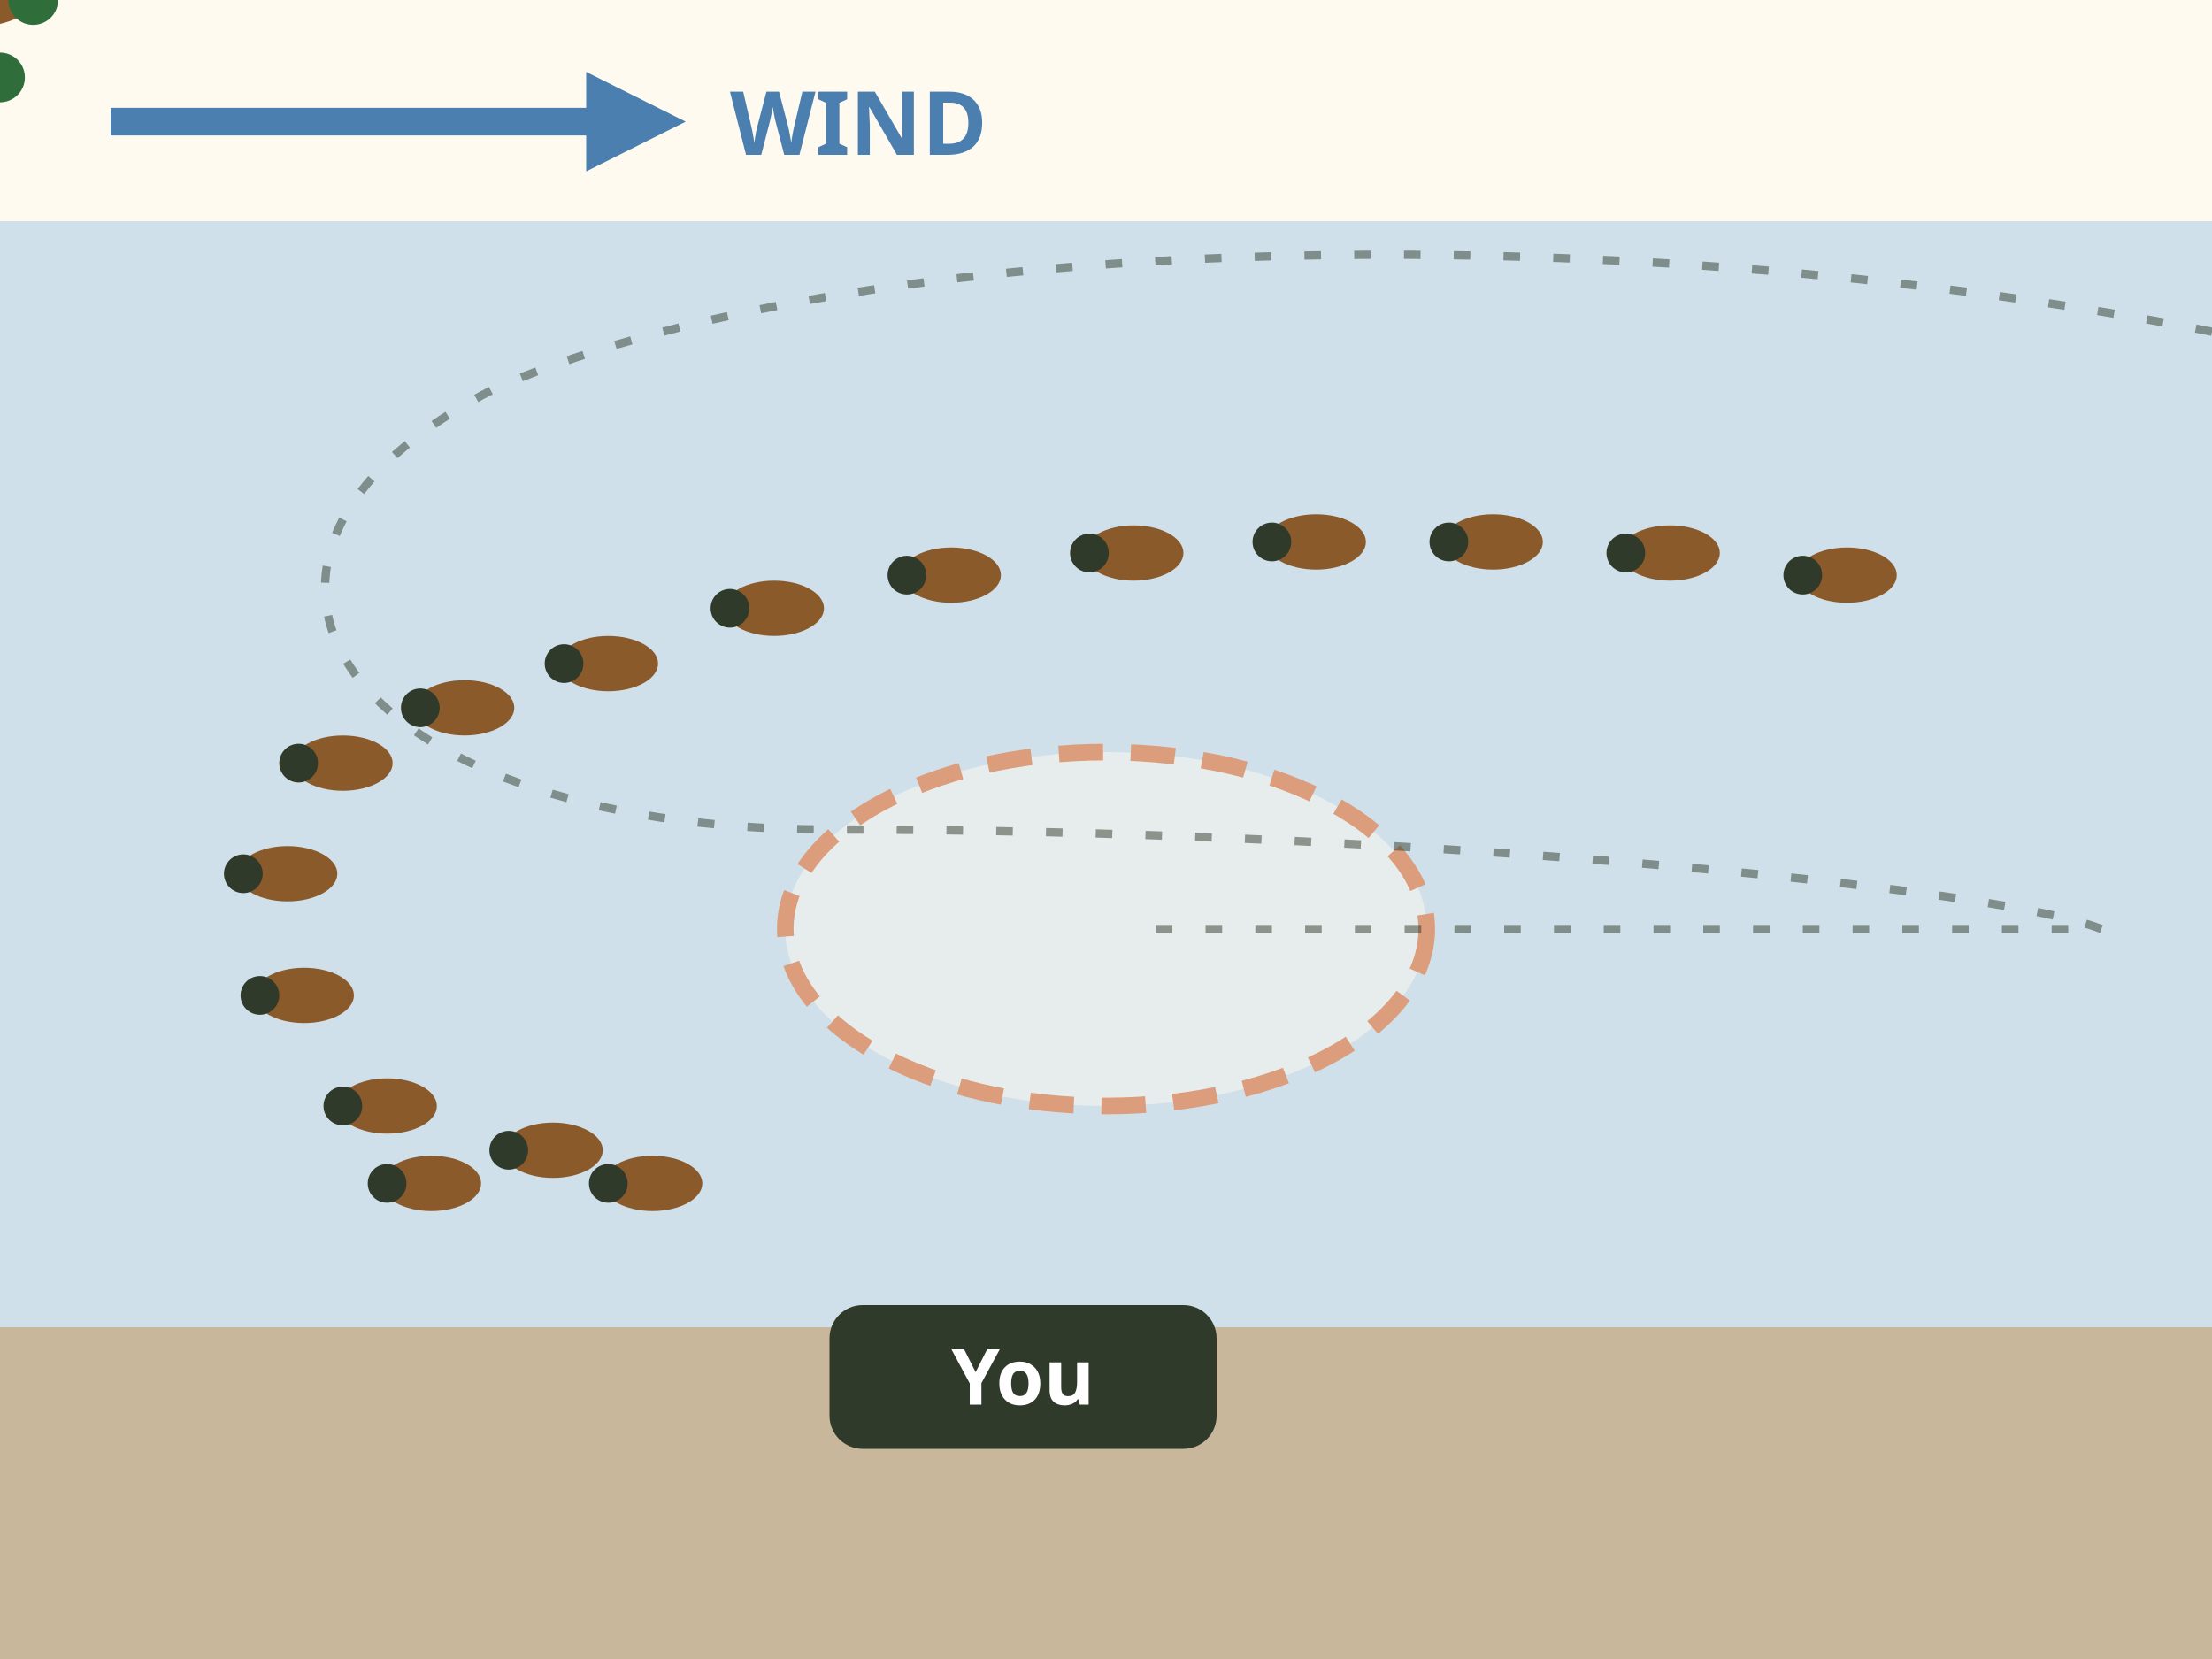
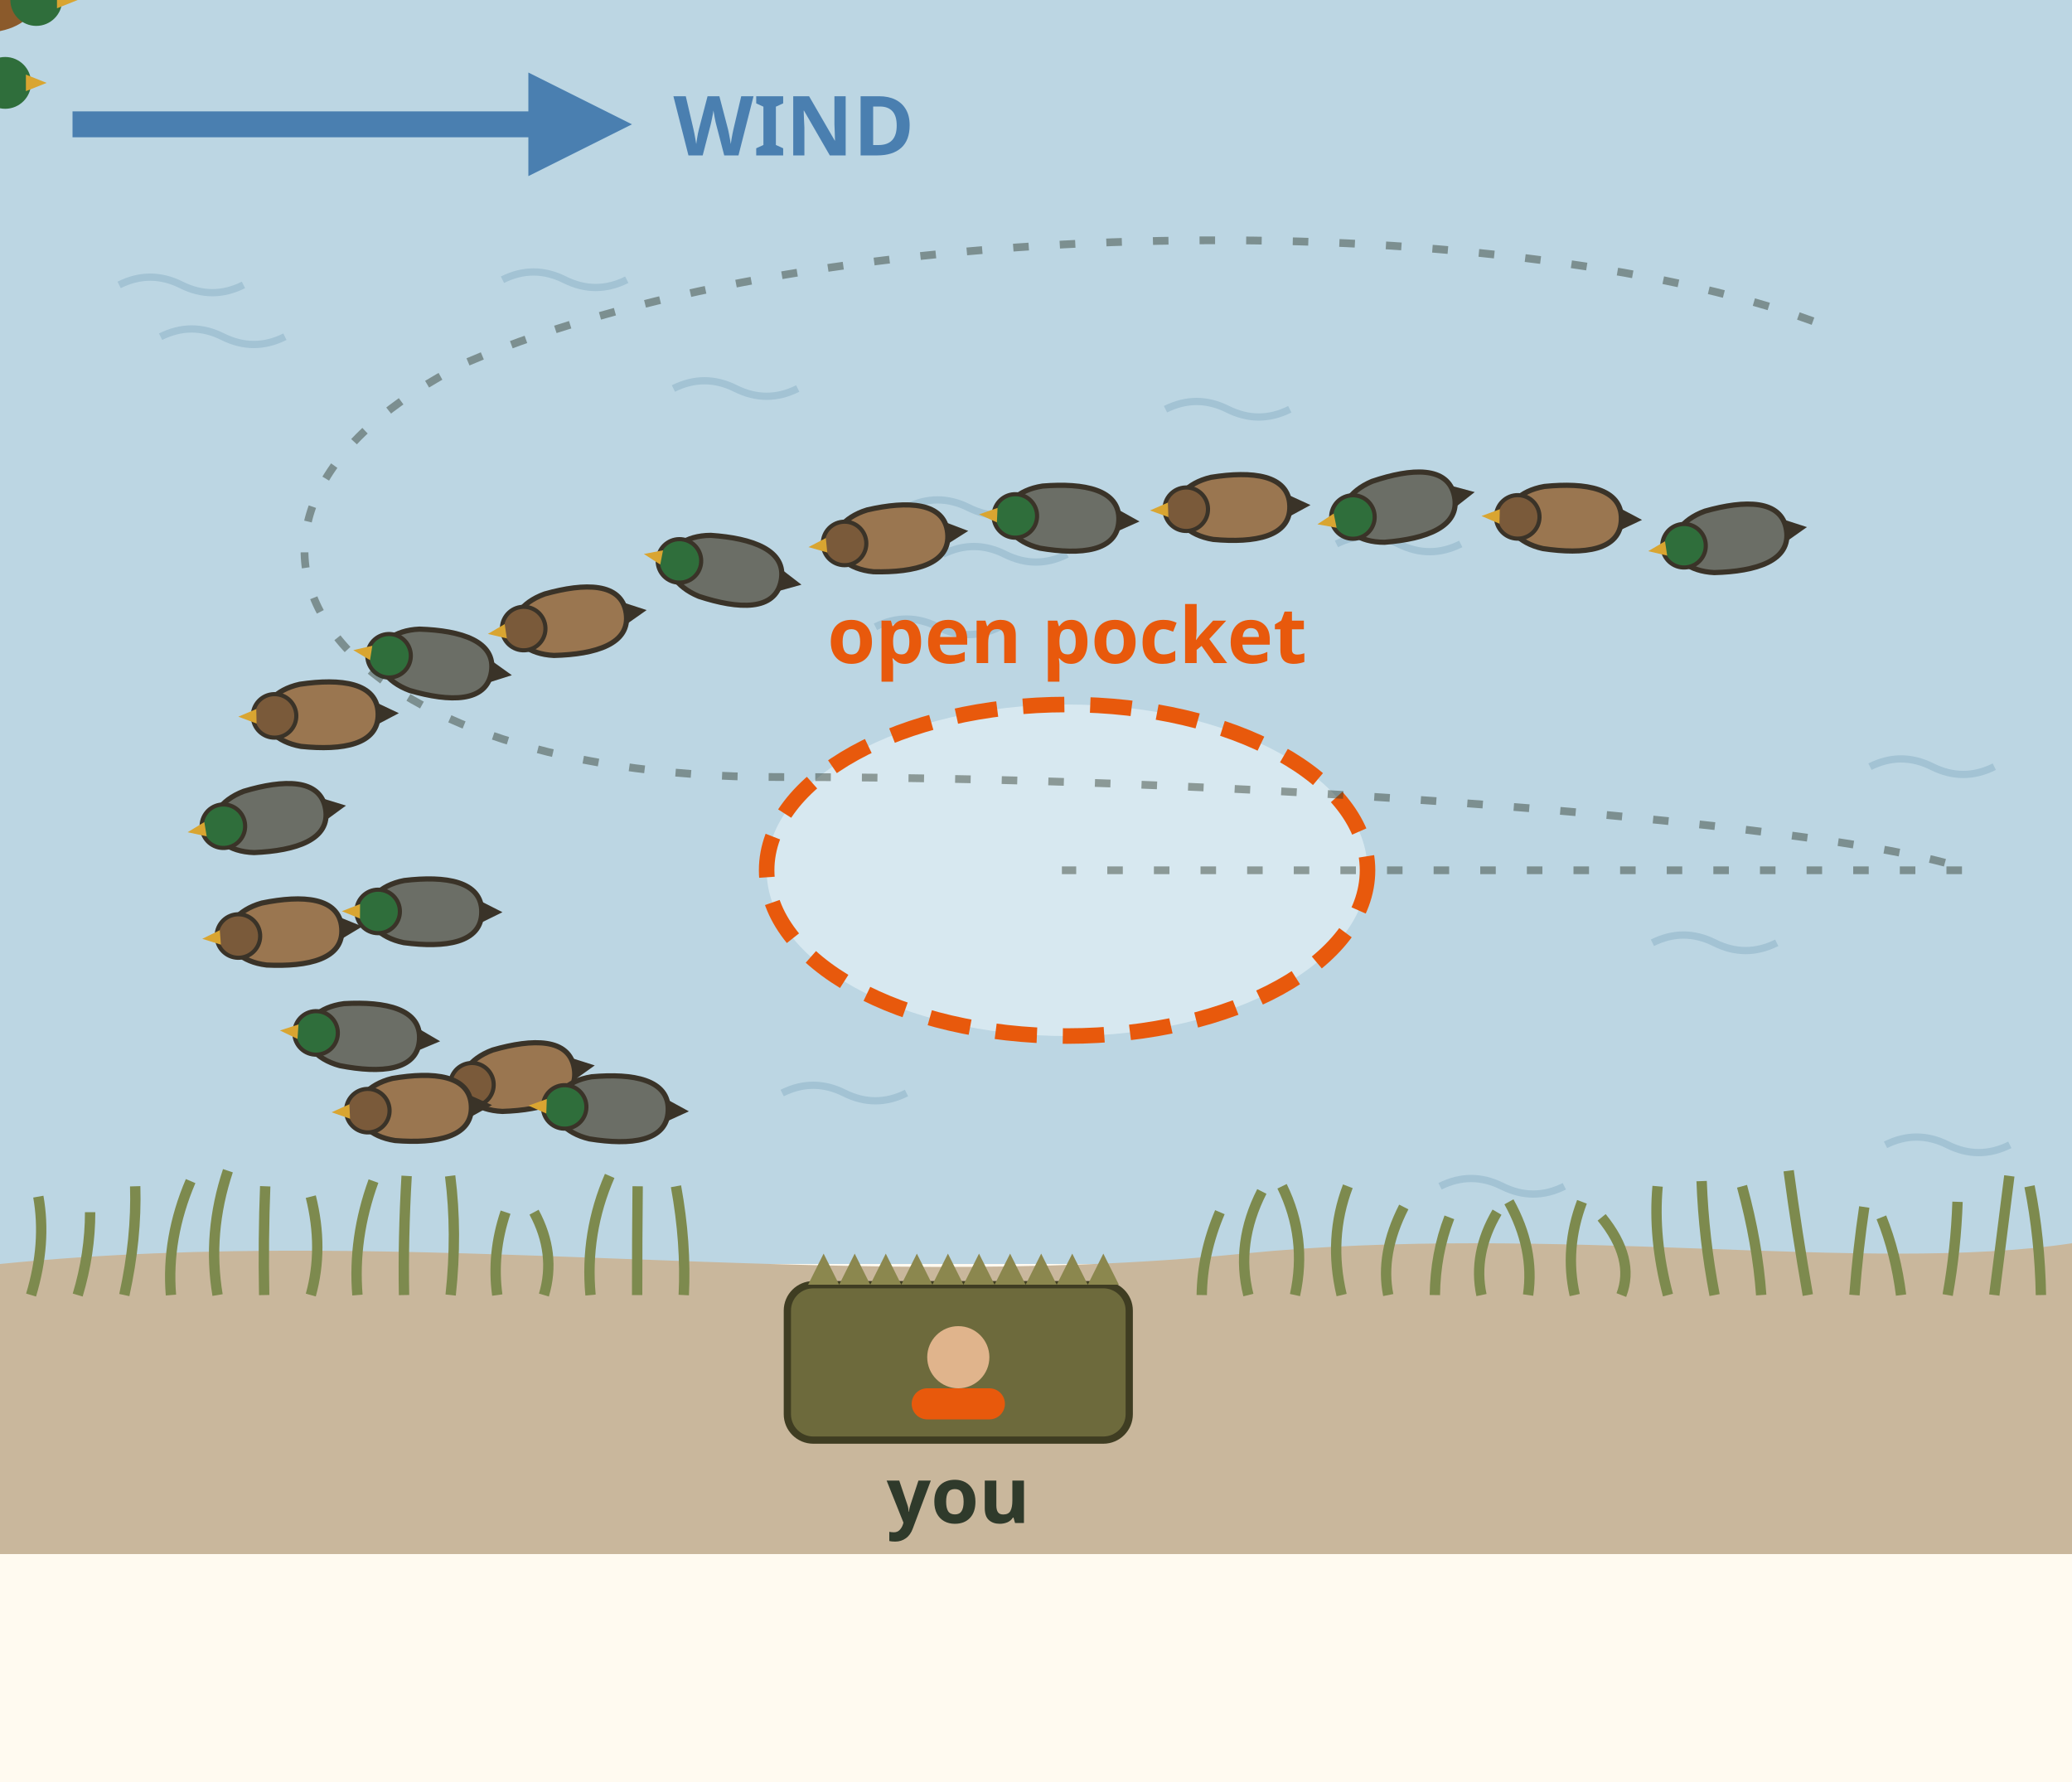
- <svg xmlns="http://www.w3.org/2000/svg" viewBox="0 0 400 300" font-family="sans-serif" role="img" aria-label="Animation, top view of a J hook spread with the wind blowing left to right. Three ducks fly in from downwind, pass high over the spread, circle back, then turn and glide in against the wind, wings cupped, landing in the open pocket in front of the hide.">
-   <rect width="400" height="300" fill="#fffaf0" />
-   <rect x="0" y="40" width="400" height="200" fill="#cfe0ea" />
-   <rect x="0" y="240" width="400" height="60" fill="#c9b79c" />
-   <rect x="150" y="236" width="70" height="26" rx="6" fill="#2f3a2b" />
-   <text x="185" y="254" font-size="14" font-weight="bold" fill="#fff" text-anchor="middle">You</text>
-   <path d="M20 22 L110 22" stroke="#4a7fb0" stroke-width="5" />
-   <polygon points="106,13 106,31 124,22" fill="#4a7fb0" />
-   <text x="132" y="28" font-size="16" font-weight="bold" fill="#4a7fb0" text-anchor="start">WIND</text>
-   <g transform="translate(70 200) scale(1)">
-     <ellipse rx="9" ry="5" fill="#8b5a2b" />
-     <circle cx="-8" cy="0" r="3.5" fill="#2f3a2b" />
-   </g>
-   <g transform="translate(55 180) scale(1)">
-     <ellipse rx="9" ry="5" fill="#8b5a2b" />
-     <circle cx="-8" cy="0" r="3.5" fill="#2f3a2b" />
-   </g>
-   <g transform="translate(52 158) scale(1)">
-     <ellipse rx="9" ry="5" fill="#8b5a2b" />
-     <circle cx="-8" cy="0" r="3.5" fill="#2f3a2b" />
-   </g>
-   <g transform="translate(62 138) scale(1)">
-     <ellipse rx="9" ry="5" fill="#8b5a2b" />
-     <circle cx="-8" cy="0" r="3.5" fill="#2f3a2b" />
-   </g>
-   <g transform="translate(84 128) scale(1)">
-     <ellipse rx="9" ry="5" fill="#8b5a2b" />
-     <circle cx="-8" cy="0" r="3.5" fill="#2f3a2b" />
-   </g>
-   <g transform="translate(100 208) scale(1)">
-     <ellipse rx="9" ry="5" fill="#8b5a2b" />
-     <circle cx="-8" cy="0" r="3.5" fill="#2f3a2b" />
-   </g>
-   <g transform="translate(118 214) scale(1)">
-     <ellipse rx="9" ry="5" fill="#8b5a2b" />
-     <circle cx="-8" cy="0" r="3.5" fill="#2f3a2b" />
-   </g>
-   <g transform="translate(78 214) scale(1)">
-     <ellipse rx="9" ry="5" fill="#8b5a2b" />
-     <circle cx="-8" cy="0" r="3.5" fill="#2f3a2b" />
-   </g>
-   <g transform="translate(110 120) scale(1)">
-     <ellipse rx="9" ry="5" fill="#8b5a2b" />
-     <circle cx="-8" cy="0" r="3.5" fill="#2f3a2b" />
-   </g>
-   <g transform="translate(140 110) scale(1)">
-     <ellipse rx="9" ry="5" fill="#8b5a2b" />
-     <circle cx="-8" cy="0" r="3.5" fill="#2f3a2b" />
-   </g>
-   <g transform="translate(172 104) scale(1)">
-     <ellipse rx="9" ry="5" fill="#8b5a2b" />
-     <circle cx="-8" cy="0" r="3.5" fill="#2f3a2b" />
-   </g>
-   <g transform="translate(205 100) scale(1)">
-     <ellipse rx="9" ry="5" fill="#8b5a2b" />
-     <circle cx="-8" cy="0" r="3.5" fill="#2f3a2b" />
-   </g>
-   <g transform="translate(238 98) scale(1)">
-     <ellipse rx="9" ry="5" fill="#8b5a2b" />
-     <circle cx="-8" cy="0" r="3.5" fill="#2f3a2b" />
-   </g>
-   <g transform="translate(270 98) scale(1)">
-     <ellipse rx="9" ry="5" fill="#8b5a2b" />
-     <circle cx="-8" cy="0" r="3.5" fill="#2f3a2b" />
-   </g>
-   <g transform="translate(302 100) scale(1)">
-     <ellipse rx="9" ry="5" fill="#8b5a2b" />
-     <circle cx="-8" cy="0" r="3.5" fill="#2f3a2b" />
-   </g>
-   <g transform="translate(334 104) scale(1)">
-     <ellipse rx="9" ry="5" fill="#8b5a2b" />
-     <circle cx="-8" cy="0" r="3.5" fill="#2f3a2b" />
-   </g>
-   <ellipse cx="200" cy="168" rx="58" ry="32" fill="#fffaf0" opacity=".5" stroke="#e8590c" stroke-width="3" stroke-dasharray="8 5" />
-   <path d="M400 60 C 300 40, 160 40, 90 70 C 30 100, 60 150, 150 150 C 250 150, 360 160, 380 168 C 330 168, 280 168, 205 168" fill="none" stroke="#2f3a2b" stroke-width="1.5" stroke-dasharray="3 6" opacity=".5" />
+ <svg xmlns="http://www.w3.org/2000/svg" viewBox="0 0 400 344" font-family="sans-serif" role="img" aria-label="Animation, top view of a pond with a J hook decoy spread, mallard decoys drawn as drakes and hens, the wind blowing left to right. The main bunch sits upwind close to your hide on the shore, a tail line runs out downwind, and an open pocket is left in front of the hide. Three ducks fly in from downwind, pass high over the spread, circle back and look, then turn and glide in against the wind, wings cupped, landing in the open pocket. Final caption: land INTO the wind.">
+   <rect width="400" height="344" fill="#fffaf0" />
+   <rect x="0" y="0" width="400" height="244" fill="#bcd6e3" />
+   <path d="M364 221 q6 -3 12 0 q6 3 12 0" fill="none" stroke="#a3c3d4" stroke-width="1.4" />
+   <path d="M31 65 q6 -3 12 0 q6 3 12 0" fill="none" stroke="#a3c3d4" stroke-width="1.4" />
+   <path d="M319 182 q6 -3 12 0 q6 3 12 0" fill="none" stroke="#a3c3d4" stroke-width="1.4" />
+   <path d="M258 105 q6 -3 12 0 q6 3 12 0" fill="none" stroke="#a3c3d4" stroke-width="1.4" />
+   <path d="M234 159 q6 -3 12 0 q6 3 12 0" fill="none" stroke="#a3c3d4" stroke-width="1.4" />
+   <path d="M225 79 q6 -3 12 0 q6 3 12 0" fill="none" stroke="#a3c3d4" stroke-width="1.4" />
+   <path d="M169 121 q6 -3 12 0 q6 3 12 0" fill="none" stroke="#a3c3d4" stroke-width="1.4" />
+   <path d="M278 229 q6 -3 12 0 q6 3 12 0" fill="none" stroke="#a3c3d4" stroke-width="1.4" />
+   <path d="M361 148 q6 -3 12 0 q6 3 12 0" fill="none" stroke="#a3c3d4" stroke-width="1.4" />
+   <path d="M175 98 q6 -3 12 0 q6 3 12 0" fill="none" stroke="#a3c3d4" stroke-width="1.4" />
+   <path d="M23 55 q6 -3 12 0 q6 3 12 0" fill="none" stroke="#a3c3d4" stroke-width="1.4" />
+   <path d="M182 107 q6 -3 12 0 q6 3 12 0" fill="none" stroke="#a3c3d4" stroke-width="1.4" />
+   <path d="M151 211 q6 -3 12 0 q6 3 12 0" fill="none" stroke="#a3c3d4" stroke-width="1.4" />
+   <path d="M205 151 q6 -3 12 0 q6 3 12 0" fill="none" stroke="#a3c3d4" stroke-width="1.4" />
+   <path d="M97 54 q6 -3 12 0 q6 3 12 0" fill="none" stroke="#a3c3d4" stroke-width="1.4" />
+   <path d="M130 75 q6 -3 12 0 q6 3 12 0" fill="none" stroke="#a3c3d4" stroke-width="1.4" />
+   <path d="M0 244 C80 236 160 250 240 242 C300 236 360 246 400 240 V300 H0z" fill="#c9b79c" />
+   <path d="M6 250 q3.0 -10 1.4 -19" stroke="#7d8a4e" stroke-width="2" fill="none" />
+   <path d="M15 250 q2.4 -8 2.4 -16" stroke="#7d8a4e" stroke-width="2" fill="none" />
+   <path d="M24 250 q2.4 -11 2.1 -21" stroke="#7d8a4e" stroke-width="2" fill="none" />
+   <path d="M33 250 q-0.9 -11 3.8 -22" stroke="#7d8a4e" stroke-width="2" fill="none" />
+   <path d="M42 250 q-2.0 -12 2.0 -24" stroke="#7d8a4e" stroke-width="2" fill="none" />
+   <path d="M51 250 q-0.2 -11 0.2 -21" stroke="#7d8a4e" stroke-width="2" fill="none" />
+   <path d="M60 250 q2.5 -9 0.0 -19" stroke="#7d8a4e" stroke-width="2" fill="none" />
+   <path d="M69 250 q-0.9 -11 3.1 -22" stroke="#7d8a4e" stroke-width="2" fill="none" />
+   <path d="M78 250 q-0.2 -11 0.5 -23" stroke="#7d8a4e" stroke-width="2" fill="none" />
+   <path d="M87 250 q1.3 -12 -0.1 -23" stroke="#7d8a4e" stroke-width="2" fill="none" />
+   <path d="M96 250 q-1.1 -8 1.6 -16" stroke="#7d8a4e" stroke-width="2" fill="none" />
+   <path d="M105 250 q2.4 -8 -1.9 -16" stroke="#7d8a4e" stroke-width="2" fill="none" />
+   <path d="M114 250 q-1.1 -12 3.7 -23" stroke="#7d8a4e" stroke-width="2" fill="none" />
+   <path d="M123 250 q0.0 -11 0.1 -21" stroke="#7d8a4e" stroke-width="2" fill="none" />
+   <path d="M132 250 q0.5 -10 -1.5 -21" stroke="#7d8a4e" stroke-width="2" fill="none" />
+   <path d="M232 250 q0.1 -8 3.5 -16" stroke="#7d8a4e" stroke-width="2" fill="none" />
+   <path d="M241 250 q-2.5 -10 2.6 -20" stroke="#7d8a4e" stroke-width="2" fill="none" />
+   <path d="M250 250 q2.4 -11 -2.5 -21" stroke="#7d8a4e" stroke-width="2" fill="none" />
+   <path d="M259 250 q-2.6 -11 1.2 -21" stroke="#7d8a4e" stroke-width="2" fill="none" />
+   <path d="M268 250 q-1.6 -8 3.0 -17" stroke="#7d8a4e" stroke-width="2" fill="none" />
+   <path d="M277 250 q0.1 -8 2.8 -15" stroke="#7d8a4e" stroke-width="2" fill="none" />
+   <path d="M286 250 q-1.7 -8 3.0 -16" stroke="#7d8a4e" stroke-width="2" fill="none" />
+   <path d="M295 250 q1.3 -9 -3.7 -18" stroke="#7d8a4e" stroke-width="2" fill="none" />
+   <path d="M304 250 q-2.0 -9 1.4 -18" stroke="#7d8a4e" stroke-width="2" fill="none" />
+   <path d="M313 250 q2.7 -7 -3.8 -15" stroke="#7d8a4e" stroke-width="2" fill="none" />
+   <path d="M322 250 q-2.9 -11 -2.0 -21" stroke="#7d8a4e" stroke-width="2" fill="none" />
+   <path d="M331 250 q-2.1 -11 -2.5 -22" stroke="#7d8a4e" stroke-width="2" fill="none" />
+   <path d="M340 250 q-0.7 -10 -3.7 -21" stroke="#7d8a4e" stroke-width="2" fill="none" />
+   <path d="M349 250 q-2.1 -12 -3.7 -24" stroke="#7d8a4e" stroke-width="2" fill="none" />
+   <path d="M358 250 q0.7 -9 1.9 -17" stroke="#7d8a4e" stroke-width="2" fill="none" />
+   <path d="M367 250 q-1.0 -8 -3.8 -15" stroke="#7d8a4e" stroke-width="2" fill="none" />
+   <path d="M376 250 q1.6 -9 1.9 -18" stroke="#7d8a4e" stroke-width="2" fill="none" />
+   <path d="M385 250 q1.5 -12 2.9 -23" stroke="#7d8a4e" stroke-width="2" fill="none" />
+   <path d="M394 250 q-0.2 -11 -2.2 -21" stroke="#7d8a4e" stroke-width="2" fill="none" />
+   <rect x="152" y="248" width="66" height="30" rx="5" fill="#6d6a3c" stroke="#3f3d22" stroke-width="1.4" />
+   <path d="M156 248 l3 -6 l3 6" fill="#8b874e" />
+   <path d="M162 248 l3 -6 l3 6" fill="#8b874e" />
+   <path d="M168 248 l3 -6 l3 6" fill="#8b874e" />
+   <path d="M174 248 l3 -6 l3 6" fill="#8b874e" />
+   <path d="M180 248 l3 -6 l3 6" fill="#8b874e" />
+   <path d="M186 248 l3 -6 l3 6" fill="#8b874e" />
+   <path d="M192 248 l3 -6 l3 6" fill="#8b874e" />
+   <path d="M198 248 l3 -6 l3 6" fill="#8b874e" />
+   <path d="M204 248 l3 -6 l3 6" fill="#8b874e" />
+   <path d="M210 248 l3 -6 l3 6" fill="#8b874e" />
+   <circle cx="185" cy="262" r="6" fill="#e0b48c" />
+   <rect x="176" y="268" width="18" height="6" rx="3" fill="#e8590c" />
+   <text x="185" y="294" font-size="15" font-weight="bold" fill="#2f3a2b" text-anchor="middle">you</text>
+   <path d="M14 24 H104" stroke="#4a7fb0" stroke-width="5" />
+   <polygon points="102,14 102,34 122,24" fill="#4a7fb0" />
+   <text x="130" y="30" font-size="16" font-weight="bold" fill="#4a7fb0">WIND</text>
+   <g transform="translate(70 200) rotate(183.8599)">
+     <path d="M-11 0 C-11 -6 -4 -7 4 -6 C9 -5 11 -2 11 0 C11 2 9 5 4 6 C-4 7 -11 6 -11 0z" fill="#6b6e66" stroke="#3a3328" stroke-width="1" />
+     <path d="M-11 -2 L-15 0 L-11 2z" fill="#3a3328" />
+     <circle cx="9" cy="0" r="4.2" fill="#2f6e3b" stroke="#3a3328" stroke-width=".8" />
+     <path d="M12.5 -1.4 L16 0 L12.5 1.4z" fill="#d9a531" />
+   </g>
+   <g transform="translate(55 180) rotate(175.5913)">
+     <path d="M-11 0 C-11 -6 -4 -7 4 -6 C9 -5 11 -2 11 0 C11 2 9 5 4 6 C-4 7 -11 6 -11 0z" fill="#9a7650" stroke="#3a3328" stroke-width="1" />
+     <path d="M-11 -2 L-15 0 L-11 2z" fill="#3a3328" />
+     <circle cx="9" cy="0" r="4.2" fill="#7a5a3a" stroke="#3a3328" stroke-width=".8" />
+     <path d="M12.5 -1.4 L16 0 L12.5 1.4z" fill="#d9a531" />
+   </g>
+   <g transform="translate(52 158) rotate(170.4492)">
+     <path d="M-11 0 C-11 -6 -4 -7 4 -6 C9 -5 11 -2 11 0 C11 2 9 5 4 6 C-4 7 -11 6 -11 0z" fill="#6b6e66" stroke="#3a3328" stroke-width="1" />
+     <path d="M-11 -2 L-15 0 L-11 2z" fill="#3a3328" />
+     <circle cx="9" cy="0" r="4.2" fill="#2f6e3b" stroke="#3a3328" stroke-width=".8" />
+     <path d="M12.5 -1.4 L16 0 L12.5 1.4z" fill="#d9a531" />
+   </g>
+   <g transform="translate(62 138) rotate(178.7477)">
+     <path d="M-11 0 C-11 -6 -4 -7 4 -6 C9 -5 11 -2 11 0 C11 2 9 5 4 6 C-4 7 -11 6 -11 0z" fill="#9a7650" stroke="#3a3328" stroke-width="1" />
+     <path d="M-11 -2 L-15 0 L-11 2z" fill="#3a3328" />
+     <circle cx="9" cy="0" r="4.2" fill="#7a5a3a" stroke="#3a3328" stroke-width=".8" />
+     <path d="M12.5 -1.4 L16 0 L12.5 1.4z" fill="#d9a531" />
+   </g>
+   <g transform="translate(84 128) rotate(188.9943)">
+     <path d="M-11 0 C-11 -6 -4 -7 4 -6 C9 -5 11 -2 11 0 C11 2 9 5 4 6 C-4 7 -11 6 -11 0z" fill="#6b6e66" stroke="#3a3328" stroke-width="1" />
+     <path d="M-11 -2 L-15 0 L-11 2z" fill="#3a3328" />
+     <circle cx="9" cy="0" r="4.2" fill="#2f6e3b" stroke="#3a3328" stroke-width=".8" />
+     <path d="M12.5 -1.4 L16 0 L12.5 1.4z" fill="#d9a531" />
+   </g>
+   <g transform="translate(100 208) rotate(171.0609)">
+     <path d="M-11 0 C-11 -6 -4 -7 4 -6 C9 -5 11 -2 11 0 C11 2 9 5 4 6 C-4 7 -11 6 -11 0z" fill="#9a7650" stroke="#3a3328" stroke-width="1" />
+     <path d="M-11 -2 L-15 0 L-11 2z" fill="#3a3328" />
+     <circle cx="9" cy="0" r="4.2" fill="#7a5a3a" stroke="#3a3328" stroke-width=".8" />
+     <path d="M12.5 -1.4 L16 0 L12.5 1.4z" fill="#d9a531" />
+   </g>
+   <g transform="translate(118 214) rotate(182.0389)">
+     <path d="M-11 0 C-11 -6 -4 -7 4 -6 C9 -5 11 -2 11 0 C11 2 9 5 4 6 C-4 7 -11 6 -11 0z" fill="#6b6e66" stroke="#3a3328" stroke-width="1" />
+     <path d="M-11 -2 L-15 0 L-11 2z" fill="#3a3328" />
+     <circle cx="9" cy="0" r="4.2" fill="#2f6e3b" stroke="#3a3328" stroke-width=".8" />
+     <path d="M12.5 -1.4 L16 0 L12.5 1.4z" fill="#d9a531" />
+   </g>
+   <g transform="translate(80 214) rotate(177.4309)">
+     <path d="M-11 0 C-11 -6 -4 -7 4 -6 C9 -5 11 -2 11 0 C11 2 9 5 4 6 C-4 7 -11 6 -11 0z" fill="#9a7650" stroke="#3a3328" stroke-width="1" />
+     <path d="M-11 -2 L-15 0 L-11 2z" fill="#3a3328" />
+     <circle cx="9" cy="0" r="4.2" fill="#7a5a3a" stroke="#3a3328" stroke-width=".8" />
+     <path d="M12.5 -1.4 L16 0 L12.5 1.4z" fill="#d9a531" />
+   </g>
+   <g transform="translate(82 176) rotate(180.3553)">
+     <path d="M-11 0 C-11 -6 -4 -7 4 -6 C9 -5 11 -2 11 0 C11 2 9 5 4 6 C-4 7 -11 6 -11 0z" fill="#6b6e66" stroke="#3a3328" stroke-width="1" />
+     <path d="M-11 -2 L-15 0 L-11 2z" fill="#3a3328" />
+     <circle cx="9" cy="0" r="4.2" fill="#2f6e3b" stroke="#3a3328" stroke-width=".8" />
+     <path d="M12.5 -1.4 L16 0 L12.5 1.4z" fill="#d9a531" />
+   </g>
+   <g transform="translate(110 120) rotate(171.4519)">
+     <path d="M-11 0 C-11 -6 -4 -7 4 -6 C9 -5 11 -2 11 0 C11 2 9 5 4 6 C-4 7 -11 6 -11 0z" fill="#9a7650" stroke="#3a3328" stroke-width="1" />
+     <path d="M-11 -2 L-15 0 L-11 2z" fill="#3a3328" />
+     <circle cx="9" cy="0" r="4.2" fill="#7a5a3a" stroke="#3a3328" stroke-width=".8" />
+     <path d="M12.5 -1.4 L16 0 L12.5 1.4z" fill="#d9a531" />
+   </g>
+   <g transform="translate(140 110) rotate(191.0335)">
+     <path d="M-11 0 C-11 -6 -4 -7 4 -6 C9 -5 11 -2 11 0 C11 2 9 5 4 6 C-4 7 -11 6 -11 0z" fill="#6b6e66" stroke="#3a3328" stroke-width="1" />
+     <path d="M-11 -2 L-15 0 L-11 2z" fill="#3a3328" />
+     <circle cx="9" cy="0" r="4.2" fill="#2f6e3b" stroke="#3a3328" stroke-width=".8" />
+     <path d="M12.5 -1.4 L16 0 L12.5 1.4z" fill="#d9a531" />
+   </g>
+   <g transform="translate(172 104) rotate(174.2183)">
+     <path d="M-11 0 C-11 -6 -4 -7 4 -6 C9 -5 11 -2 11 0 C11 2 9 5 4 6 C-4 7 -11 6 -11 0z" fill="#9a7650" stroke="#3a3328" stroke-width="1" />
+     <path d="M-11 -2 L-15 0 L-11 2z" fill="#3a3328" />
+     <circle cx="9" cy="0" r="4.2" fill="#7a5a3a" stroke="#3a3328" stroke-width=".8" />
+     <path d="M12.5 -1.4 L16 0 L12.5 1.4z" fill="#d9a531" />
+   </g>
+   <g transform="translate(205 100) rotate(182.5459)">
+     <path d="M-11 0 C-11 -6 -4 -7 4 -6 C9 -5 11 -2 11 0 C11 2 9 5 4 6 C-4 7 -11 6 -11 0z" fill="#6b6e66" stroke="#3a3328" stroke-width="1" />
+     <path d="M-11 -2 L-15 0 L-11 2z" fill="#3a3328" />
+     <circle cx="9" cy="0" r="4.2" fill="#2f6e3b" stroke="#3a3328" stroke-width=".8" />
+     <path d="M12.5 -1.4 L16 0 L12.5 1.4z" fill="#d9a531" />
+   </g>
+   <g transform="translate(238 98) rotate(178.0741)">
+     <path d="M-11 0 C-11 -6 -4 -7 4 -6 C9 -5 11 -2 11 0 C11 2 9 5 4 6 C-4 7 -11 6 -11 0z" fill="#9a7650" stroke="#3a3328" stroke-width="1" />
+     <path d="M-11 -2 L-15 0 L-11 2z" fill="#3a3328" />
+     <circle cx="9" cy="0" r="4.2" fill="#7a5a3a" stroke="#3a3328" stroke-width=".8" />
+     <path d="M12.5 -1.4 L16 0 L12.5 1.4z" fill="#d9a531" />
+   </g>
+   <g transform="translate(270 98) rotate(168.4328)">
+     <path d="M-11 0 C-11 -6 -4 -7 4 -6 C9 -5 11 -2 11 0 C11 2 9 5 4 6 C-4 7 -11 6 -11 0z" fill="#6b6e66" stroke="#3a3328" stroke-width="1" />
+     <path d="M-11 -2 L-15 0 L-11 2z" fill="#3a3328" />
+     <circle cx="9" cy="0" r="4.2" fill="#2f6e3b" stroke="#3a3328" stroke-width=".8" />
+     <path d="M12.5 -1.4 L16 0 L12.5 1.4z" fill="#d9a531" />
+   </g>
+   <g transform="translate(302 100) rotate(181.3908)">
+     <path d="M-11 0 C-11 -6 -4 -7 4 -6 C9 -5 11 -2 11 0 C11 2 9 5 4 6 C-4 7 -11 6 -11 0z" fill="#9a7650" stroke="#3a3328" stroke-width="1" />
+     <path d="M-11 -2 L-15 0 L-11 2z" fill="#3a3328" />
+     <circle cx="9" cy="0" r="4.2" fill="#7a5a3a" stroke="#3a3328" stroke-width=".8" />
+     <path d="M12.5 -1.4 L16 0 L12.5 1.4z" fill="#d9a531" />
+   </g>
+   <g transform="translate(334 104) rotate(171.3737)">
+     <path d="M-11 0 C-11 -6 -4 -7 4 -6 C9 -5 11 -2 11 0 C11 2 9 5 4 6 C-4 7 -11 6 -11 0z" fill="#6b6e66" stroke="#3a3328" stroke-width="1" />
+     <path d="M-11 -2 L-15 0 L-11 2z" fill="#3a3328" />
+     <circle cx="9" cy="0" r="4.2" fill="#2f6e3b" stroke="#3a3328" stroke-width=".8" />
+     <path d="M12.5 -1.4 L16 0 L12.5 1.4z" fill="#d9a531" />
+   </g>
+   <ellipse cx="206" cy="168" rx="58" ry="32" fill="#d7e8f0" stroke="#e8590c" stroke-width="3" stroke-dasharray="8 5" />
+   <text x="206" y="128" font-size="15" font-weight="bold" fill="#e8590c" text-anchor="middle">open pocket</text>
+   <path d="M350 62 C 290 40, 160 40, 90 70 C 30 100, 60 150, 150 150 C 250 150, 360 160, 380 168 C 330 168, 280 168, 205 168" fill="none" stroke="#2f3a2b" stroke-width="1.5" stroke-dasharray="3 6" opacity=".45" />
  <g>
-     <animateMotion dur="6.5s" begin="0s" fill="freeze" rotate="auto" keyPoints="0;1" keyTimes="0;1" calcMode="linear" path="M400 60 C 300 40, 160 40, 90 70 C 30 100, 60 150, 150 150 C 250 150, 360 160, 380 168 C 330 168, 280 168, 205 168" />
-     <g transform="translate(0 -14)">
-       <g transform="scale(1)">
-         <ellipse cx="0" cy="0" rx="4" ry="14" fill="#5c3b1c">
-           <animate attributeName="ry" values="14;4;14" dur=".5s" repeatCount="12" />
-           <animate attributeName="ry" values="14;5" begin="5.6s" dur=".6s" fill="freeze" />
-         </ellipse>
-         <ellipse rx="12" ry="5" fill="#8b5a2b" />
-         <circle cx="12" cy="0" r="4.5" fill="#2f6e3b" />
-       </g>
+     <animateMotion dur="6.5s" begin="0s" fill="freeze" rotate="auto" keyPoints="0;1" keyTimes="0;1" calcMode="linear" path="M350 62 C 290 40, 160 40, 90 70 C 30 100, 60 150, 150 150 C 250 150, 360 160, 380 168 C 330 168, 280 168, 205 168" />
+     <g transform="translate(0 -16)">
+       <ellipse rx="4.5" ry="16" fill="#5c3b1c">
+         <animate attributeName="ry" values="16;5;16" dur=".5s" repeatCount="12" />
+         <animate attributeName="ry" values="16;6" begin="5.6s" dur=".6s" fill="freeze" />
+       </ellipse>
+       <path d="M-14 0 C-14 -6 -4 -7 6 -6 C11 -5 13 -2 13 0 C13 2 11 5 6 6 C-4 7 -14 6 -14 0z" fill="#8b5a2b" />
+       <circle cx="13" cy="0" r="5" fill="#2f6e3b" />
+       <path d="M17 -1.6 L21 0 L17 1.6z" fill="#d9a531" />
    </g>
  </g>
  <g>
-     <animateMotion dur="6.5s" begin="0.25s" fill="freeze" rotate="auto" keyPoints="0;1" keyTimes="0;1" calcMode="linear" path="M400 60 C 300 40, 160 40, 90 70 C 30 100, 60 150, 150 150 C 250 150, 360 160, 380 168 C 330 168, 280 168, 205 168" />
+     <animateMotion dur="6.75s" begin="0s" fill="freeze" rotate="auto" keyPoints="0;0;1" keyTimes="0;0.037;1" calcMode="linear" path="M350 62 C 290 40, 160 40, 90 70 C 30 100, 60 150, 150 150 C 250 150, 360 160, 380 168 C 330 168, 280 168, 205 168" />
    <g transform="translate(-6 0)">
-       <g transform="scale(1)">
-         <ellipse cx="0" cy="0" rx="4" ry="14" fill="#5c3b1c">
-           <animate attributeName="ry" values="14;4;14" dur=".5s" repeatCount="12" />
-           <animate attributeName="ry" values="14;5" begin="5.6s" dur=".6s" fill="freeze" />
-         </ellipse>
-         <ellipse rx="12" ry="5" fill="#8b5a2b" />
-         <circle cx="12" cy="0" r="4.5" fill="#2f6e3b" />
-       </g>
+       <ellipse rx="4.5" ry="16" fill="#5c3b1c">
+         <animate attributeName="ry" values="16;5;16" dur=".5s" repeatCount="12" />
+         <animate attributeName="ry" values="16;6" begin="5.6s" dur=".6s" fill="freeze" />
+       </ellipse>
+       <path d="M-14 0 C-14 -6 -4 -7 6 -6 C11 -5 13 -2 13 0 C13 2 11 5 6 6 C-4 7 -14 6 -14 0z" fill="#8b5a2b" />
+       <circle cx="13" cy="0" r="5" fill="#2f6e3b" />
+       <path d="M17 -1.6 L21 0 L17 1.6z" fill="#d9a531" />
    </g>
  </g>
  <g>
-     <animateMotion dur="6.5s" begin="0.5s" fill="freeze" rotate="auto" keyPoints="0;1" keyTimes="0;1" calcMode="linear" path="M400 60 C 300 40, 160 40, 90 70 C 30 100, 60 150, 150 150 C 250 150, 360 160, 380 168 C 330 168, 280 168, 205 168" />
-     <g transform="translate(-12 14)">
-       <g transform="scale(1)">
-         <ellipse cx="0" cy="0" rx="4" ry="14" fill="#5c3b1c">
-           <animate attributeName="ry" values="14;4;14" dur=".5s" repeatCount="12" />
-           <animate attributeName="ry" values="14;5" begin="5.6s" dur=".6s" fill="freeze" />
-         </ellipse>
-         <ellipse rx="12" ry="5" fill="#8b5a2b" />
-         <circle cx="12" cy="0" r="4.5" fill="#2f6e3b" />
-       </g>
+     <animateMotion dur="7s" begin="0s" fill="freeze" rotate="auto" keyPoints="0;0;1" keyTimes="0;0.071;1" calcMode="linear" path="M350 62 C 290 40, 160 40, 90 70 C 30 100, 60 150, 150 150 C 250 150, 360 160, 380 168 C 330 168, 280 168, 205 168" />
+     <g transform="translate(-12 16)">
+       <ellipse rx="4.5" ry="16" fill="#5c3b1c">
+         <animate attributeName="ry" values="16;5;16" dur=".5s" repeatCount="12" />
+         <animate attributeName="ry" values="16;6" begin="5.6s" dur=".6s" fill="freeze" />
+       </ellipse>
+       <path d="M-14 0 C-14 -6 -4 -7 6 -6 C11 -5 13 -2 13 0 C13 2 11 5 6 6 C-4 7 -14 6 -14 0z" fill="#8b5a2b" />
+       <circle cx="13" cy="0" r="5" fill="#2f6e3b" />
+       <path d="M17 -1.6 L21 0 L17 1.6z" fill="#d9a531" />
    </g>
  </g>
+   <rect x="0" y="300" width="400" height="44" fill="#fffaf0" />
  <g opacity="0">
    <animate attributeName="opacity" values="0;1" begin="2s" dur=".4s" fill="freeze" />
    <animate attributeName="opacity" values="1;0" begin="4.2s" dur=".3s" fill="freeze" />
-     <text x="388" y="28" font-size="15" font-weight="bold" fill="#2f3a2b" text-anchor="end">They circle, look</text>
+     <text x="200" y="328" font-size="17" font-weight="bold" fill="#2f3a2b" text-anchor="middle">They circle, look</text>
  </g>
  <g opacity="0">
    <animate attributeName="opacity" values="0;1" begin="6.8s" dur=".5s" fill="freeze" />
-     <rect x="232" y="196" width="160" height="34" rx="8" fill="#2f3a2b" />
-     <text x="312" y="218" font-size="15" font-weight="bold" fill="#fff" text-anchor="middle">Land INTO the wind</text>
+     <rect x="100" y="306" width="200" height="32" rx="8" fill="#2f3a2b" />
+     <text x="200" y="328" font-size="17" font-weight="bold" fill="#fffaf0" text-anchor="middle">Land INTO the wind</text>
  </g>
</svg>
